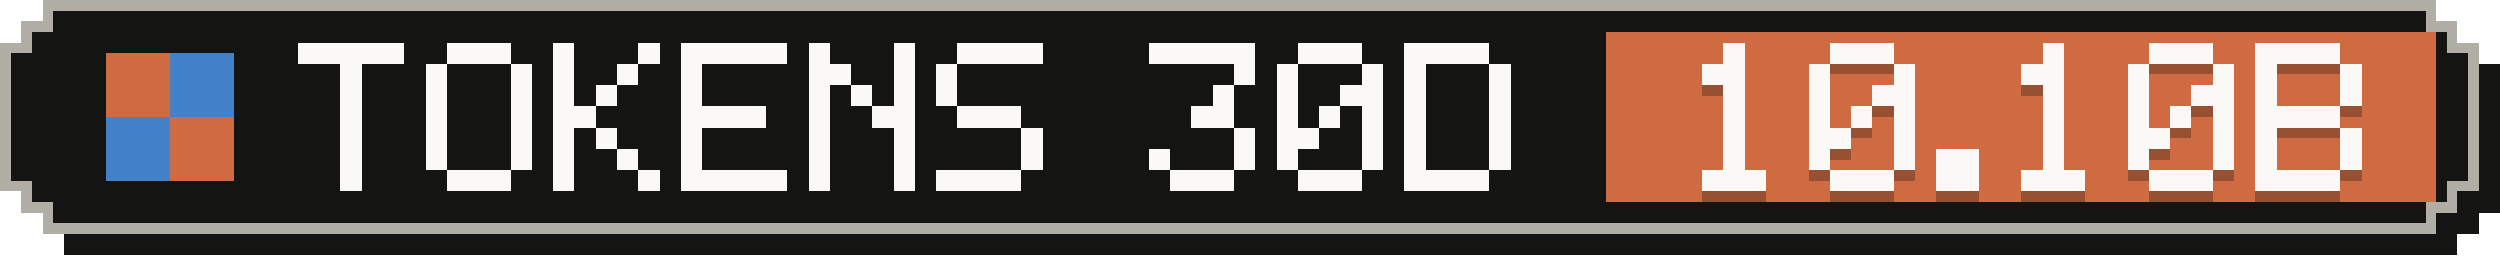
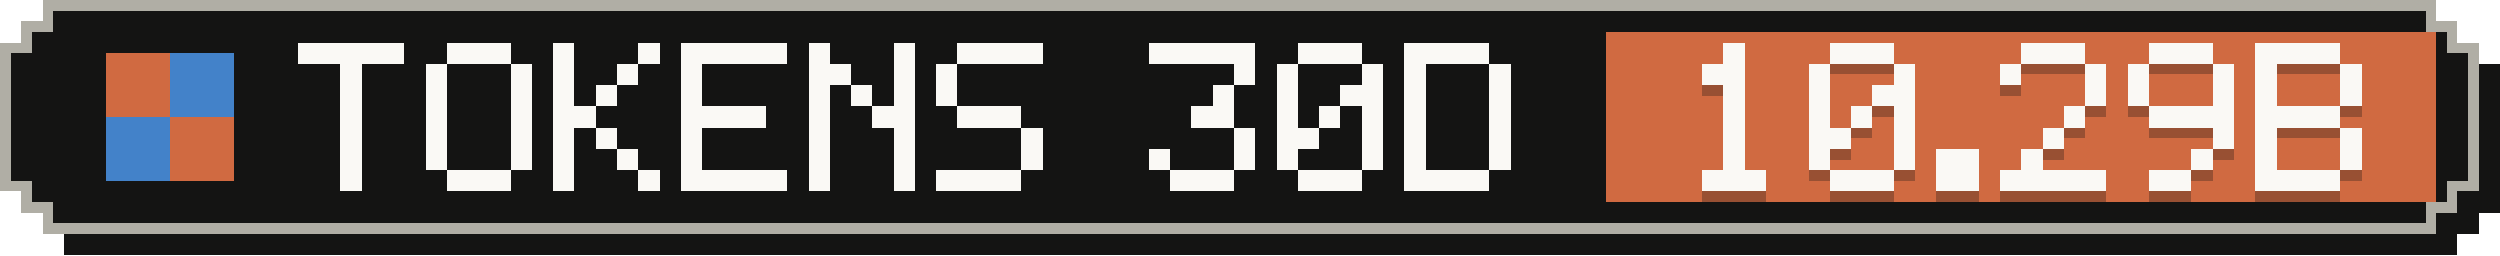
- <svg xmlns="http://www.w3.org/2000/svg" width="235" height="24" viewBox="0 0 235 24" role="img" aria-label="Tokens, last 30 days: 10.10B">
+ <svg xmlns="http://www.w3.org/2000/svg" width="235" height="24" viewBox="0 0 235 24" role="img" aria-label="Tokens, last 30 days: 10.29B">
  <g shape-rendering="crispEdges">
    <path fill="#141413" d="M6,2 H231 V4 H233 V6 H235 V20 H233 V22 H231 V24 H6 V22 H4 V20 H2 V6 H4 V4 H6 Z" />
    <path fill="#b0aea5" d="M4,0 H229 V2 H231 V4 H233 V18 H231 V20 H229 V22 H4 V20 H2 V18 H0 V4 H2 V2 H4 Z" />
    <path fill="#141413" d="M5,1 H228 V3 H230 V5 H232 V17 H230 V19 H228 V21 H5 V19 H3 V17 H1 V5 H3 V3 H5 Z" />
    <rect fill="#d06a41" x="151" y="3" width="78" height="16" />
    <g fill="#d06a41">
      <rect x="10" y="5" width="6" height="6" />
      <rect x="16" y="11" width="6" height="6" />
    </g>
    <g fill="#4382c9">
      <rect x="16" y="5" width="6" height="6" />
      <rect x="10" y="11" width="6" height="6" />
    </g>
    <g fill="#faf9f5">
      <rect x="28" y="4" width="10" height="2" />
      <rect x="32" y="6" width="2" height="2" />
      <rect x="32" y="8" width="2" height="2" />
      <rect x="32" y="10" width="2" height="2" />
      <rect x="32" y="12" width="2" height="2" />
      <rect x="32" y="14" width="2" height="2" />
      <rect x="32" y="16" width="2" height="2" />
      <rect x="42" y="4" width="6" height="2" />
      <rect x="40" y="6" width="2" height="2" />
      <rect x="48" y="6" width="2" height="2" />
      <rect x="40" y="8" width="2" height="2" />
      <rect x="48" y="8" width="2" height="2" />
      <rect x="40" y="10" width="2" height="2" />
      <rect x="48" y="10" width="2" height="2" />
      <rect x="40" y="12" width="2" height="2" />
      <rect x="48" y="12" width="2" height="2" />
      <rect x="40" y="14" width="2" height="2" />
      <rect x="48" y="14" width="2" height="2" />
      <rect x="42" y="16" width="6" height="2" />
      <rect x="52" y="4" width="2" height="2" />
      <rect x="60" y="4" width="2" height="2" />
      <rect x="52" y="6" width="2" height="2" />
      <rect x="58" y="6" width="2" height="2" />
      <rect x="52" y="8" width="2" height="2" />
      <rect x="56" y="8" width="2" height="2" />
      <rect x="52" y="10" width="4" height="2" />
      <rect x="52" y="12" width="2" height="2" />
      <rect x="56" y="12" width="2" height="2" />
      <rect x="52" y="14" width="2" height="2" />
      <rect x="58" y="14" width="2" height="2" />
      <rect x="52" y="16" width="2" height="2" />
      <rect x="60" y="16" width="2" height="2" />
      <rect x="64" y="4" width="10" height="2" />
      <rect x="64" y="6" width="2" height="2" />
      <rect x="64" y="8" width="2" height="2" />
      <rect x="64" y="10" width="8" height="2" />
      <rect x="64" y="12" width="2" height="2" />
      <rect x="64" y="14" width="2" height="2" />
      <rect x="64" y="16" width="10" height="2" />
      <rect x="76" y="4" width="2" height="2" />
      <rect x="84" y="4" width="2" height="2" />
      <rect x="76" y="6" width="4" height="2" />
      <rect x="84" y="6" width="2" height="2" />
      <rect x="76" y="8" width="2" height="2" />
      <rect x="80" y="8" width="2" height="2" />
      <rect x="84" y="8" width="2" height="2" />
      <rect x="76" y="10" width="2" height="2" />
      <rect x="82" y="10" width="4" height="2" />
      <rect x="76" y="12" width="2" height="2" />
      <rect x="84" y="12" width="2" height="2" />
      <rect x="76" y="14" width="2" height="2" />
      <rect x="84" y="14" width="2" height="2" />
      <rect x="76" y="16" width="2" height="2" />
      <rect x="84" y="16" width="2" height="2" />
      <rect x="90" y="4" width="8" height="2" />
      <rect x="88" y="6" width="2" height="2" />
      <rect x="88" y="8" width="2" height="2" />
      <rect x="90" y="10" width="6" height="2" />
      <rect x="96" y="12" width="2" height="2" />
      <rect x="96" y="14" width="2" height="2" />
      <rect x="88" y="16" width="8" height="2" />
      <rect x="108" y="4" width="10" height="2" />
      <rect x="116" y="6" width="2" height="2" />
      <rect x="114" y="8" width="2" height="2" />
      <rect x="112" y="10" width="4" height="2" />
      <rect x="116" y="12" width="2" height="2" />
      <rect x="108" y="14" width="2" height="2" />
      <rect x="116" y="14" width="2" height="2" />
      <rect x="110" y="16" width="6" height="2" />
      <rect x="122" y="4" width="6" height="2" />
      <rect x="120" y="6" width="2" height="2" />
      <rect x="128" y="6" width="2" height="2" />
      <rect x="120" y="8" width="2" height="2" />
      <rect x="126" y="8" width="4" height="2" />
      <rect x="120" y="10" width="2" height="2" />
      <rect x="124" y="10" width="2" height="2" />
      <rect x="128" y="10" width="2" height="2" />
      <rect x="120" y="12" width="4" height="2" />
      <rect x="128" y="12" width="2" height="2" />
      <rect x="120" y="14" width="2" height="2" />
      <rect x="128" y="14" width="2" height="2" />
      <rect x="122" y="16" width="6" height="2" />
      <rect x="132" y="4" width="8" height="2" />
      <rect x="132" y="6" width="2" height="2" />
      <rect x="140" y="6" width="2" height="2" />
      <rect x="132" y="8" width="2" height="2" />
      <rect x="140" y="8" width="2" height="2" />
      <rect x="132" y="10" width="2" height="2" />
      <rect x="140" y="10" width="2" height="2" />
      <rect x="132" y="12" width="2" height="2" />
      <rect x="140" y="12" width="2" height="2" />
      <rect x="132" y="14" width="2" height="2" />
      <rect x="140" y="14" width="2" height="2" />
      <rect x="132" y="16" width="8" height="2" />
    </g>
    <g fill="#141413" fill-opacity=".3">
      <rect x="162" y="5" width="2" height="2" />
      <rect x="160" y="7" width="4" height="2" />
      <rect x="162" y="9" width="2" height="2" />
      <rect x="162" y="11" width="2" height="2" />
      <rect x="162" y="13" width="2" height="2" />
      <rect x="162" y="15" width="2" height="2" />
      <rect x="160" y="17" width="6" height="2" />
      <rect x="172" y="5" width="6" height="2" />
      <rect x="170" y="7" width="2" height="2" />
      <rect x="178" y="7" width="2" height="2" />
      <rect x="170" y="9" width="2" height="2" />
      <rect x="176" y="9" width="4" height="2" />
      <rect x="170" y="11" width="2" height="2" />
      <rect x="174" y="11" width="2" height="2" />
      <rect x="178" y="11" width="2" height="2" />
      <rect x="170" y="13" width="4" height="2" />
      <rect x="178" y="13" width="2" height="2" />
      <rect x="170" y="15" width="2" height="2" />
      <rect x="178" y="15" width="2" height="2" />
      <rect x="172" y="17" width="6" height="2" />
      <rect x="182" y="15" width="4" height="2" />
      <rect x="182" y="17" width="4" height="2" />
-       <rect x="192" y="5" width="2" height="2" />
-       <rect x="190" y="7" width="4" height="2" />
-       <rect x="192" y="9" width="2" height="2" />
-       <rect x="192" y="11" width="2" height="2" />
+       <rect x="190" y="5" width="6" height="2" />
+       <rect x="188" y="7" width="2" height="2" />
+       <rect x="196" y="7" width="2" height="2" />
+       <rect x="196" y="9" width="2" height="2" />
+       <rect x="194" y="11" width="2" height="2" />
      <rect x="192" y="13" width="2" height="2" />
-       <rect x="192" y="15" width="2" height="2" />
-       <rect x="190" y="17" width="6" height="2" />
+       <rect x="190" y="15" width="2" height="2" />
+       <rect x="188" y="17" width="10" height="2" />
      <rect x="202" y="5" width="6" height="2" />
      <rect x="200" y="7" width="2" height="2" />
      <rect x="208" y="7" width="2" height="2" />
      <rect x="200" y="9" width="2" height="2" />
-       <rect x="206" y="9" width="4" height="2" />
-       <rect x="200" y="11" width="2" height="2" />
-       <rect x="204" y="11" width="2" height="2" />
-       <rect x="208" y="11" width="2" height="2" />
-       <rect x="200" y="13" width="4" height="2" />
+       <rect x="208" y="9" width="2" height="2" />
+       <rect x="202" y="11" width="8" height="2" />
      <rect x="208" y="13" width="2" height="2" />
-       <rect x="200" y="15" width="2" height="2" />
-       <rect x="208" y="15" width="2" height="2" />
-       <rect x="202" y="17" width="6" height="2" />
+       <rect x="206" y="15" width="2" height="2" />
+       <rect x="202" y="17" width="4" height="2" />
      <rect x="212" y="5" width="8" height="2" />
      <rect x="212" y="7" width="2" height="2" />
      <rect x="220" y="7" width="2" height="2" />
      <rect x="212" y="9" width="2" height="2" />
      <rect x="220" y="9" width="2" height="2" />
      <rect x="212" y="11" width="8" height="2" />
      <rect x="212" y="13" width="2" height="2" />
      <rect x="220" y="13" width="2" height="2" />
      <rect x="212" y="15" width="2" height="2" />
      <rect x="220" y="15" width="2" height="2" />
      <rect x="212" y="17" width="8" height="2" />
    </g>
    <g fill="#faf9f5">
      <rect x="162" y="4" width="2" height="2" />
      <rect x="160" y="6" width="4" height="2" />
      <rect x="162" y="8" width="2" height="2" />
      <rect x="162" y="10" width="2" height="2" />
      <rect x="162" y="12" width="2" height="2" />
      <rect x="162" y="14" width="2" height="2" />
      <rect x="160" y="16" width="6" height="2" />
      <rect x="172" y="4" width="6" height="2" />
      <rect x="170" y="6" width="2" height="2" />
      <rect x="178" y="6" width="2" height="2" />
      <rect x="170" y="8" width="2" height="2" />
      <rect x="176" y="8" width="4" height="2" />
      <rect x="170" y="10" width="2" height="2" />
      <rect x="174" y="10" width="2" height="2" />
      <rect x="178" y="10" width="2" height="2" />
      <rect x="170" y="12" width="4" height="2" />
      <rect x="178" y="12" width="2" height="2" />
      <rect x="170" y="14" width="2" height="2" />
      <rect x="178" y="14" width="2" height="2" />
      <rect x="172" y="16" width="6" height="2" />
      <rect x="182" y="14" width="4" height="2" />
      <rect x="182" y="16" width="4" height="2" />
-       <rect x="192" y="4" width="2" height="2" />
-       <rect x="190" y="6" width="4" height="2" />
-       <rect x="192" y="8" width="2" height="2" />
-       <rect x="192" y="10" width="2" height="2" />
+       <rect x="190" y="4" width="6" height="2" />
+       <rect x="188" y="6" width="2" height="2" />
+       <rect x="196" y="6" width="2" height="2" />
+       <rect x="196" y="8" width="2" height="2" />
+       <rect x="194" y="10" width="2" height="2" />
      <rect x="192" y="12" width="2" height="2" />
-       <rect x="192" y="14" width="2" height="2" />
-       <rect x="190" y="16" width="6" height="2" />
+       <rect x="190" y="14" width="2" height="2" />
+       <rect x="188" y="16" width="10" height="2" />
      <rect x="202" y="4" width="6" height="2" />
      <rect x="200" y="6" width="2" height="2" />
      <rect x="208" y="6" width="2" height="2" />
      <rect x="200" y="8" width="2" height="2" />
-       <rect x="206" y="8" width="4" height="2" />
-       <rect x="200" y="10" width="2" height="2" />
-       <rect x="204" y="10" width="2" height="2" />
-       <rect x="208" y="10" width="2" height="2" />
-       <rect x="200" y="12" width="4" height="2" />
+       <rect x="208" y="8" width="2" height="2" />
+       <rect x="202" y="10" width="8" height="2" />
      <rect x="208" y="12" width="2" height="2" />
-       <rect x="200" y="14" width="2" height="2" />
-       <rect x="208" y="14" width="2" height="2" />
-       <rect x="202" y="16" width="6" height="2" />
+       <rect x="206" y="14" width="2" height="2" />
+       <rect x="202" y="16" width="4" height="2" />
      <rect x="212" y="4" width="8" height="2" />
      <rect x="212" y="6" width="2" height="2" />
      <rect x="220" y="6" width="2" height="2" />
      <rect x="212" y="8" width="2" height="2" />
      <rect x="220" y="8" width="2" height="2" />
      <rect x="212" y="10" width="8" height="2" />
      <rect x="212" y="12" width="2" height="2" />
      <rect x="220" y="12" width="2" height="2" />
      <rect x="212" y="14" width="2" height="2" />
      <rect x="220" y="14" width="2" height="2" />
      <rect x="212" y="16" width="8" height="2" />
    </g>
  </g>
</svg>
